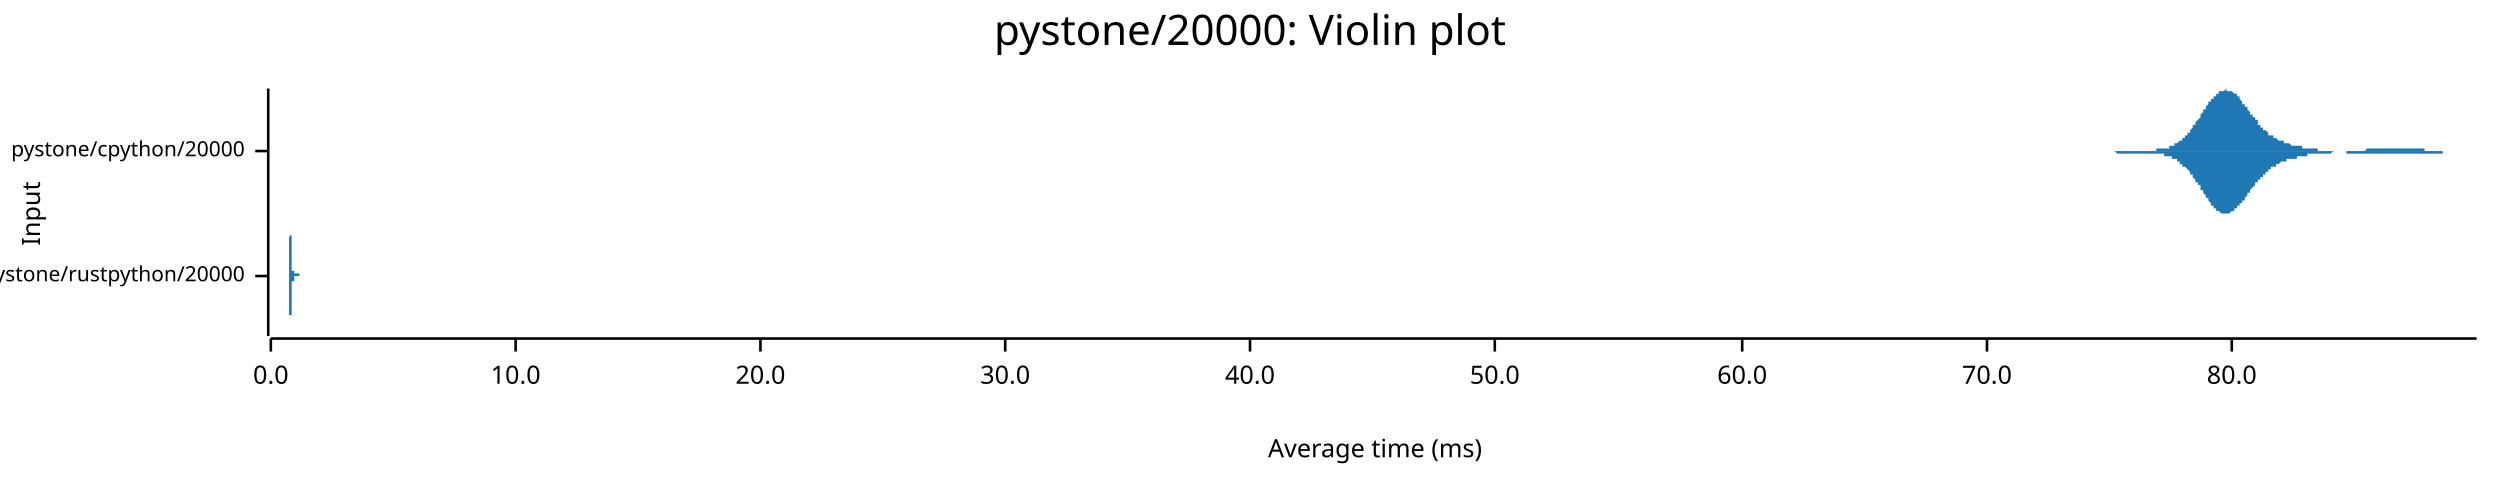
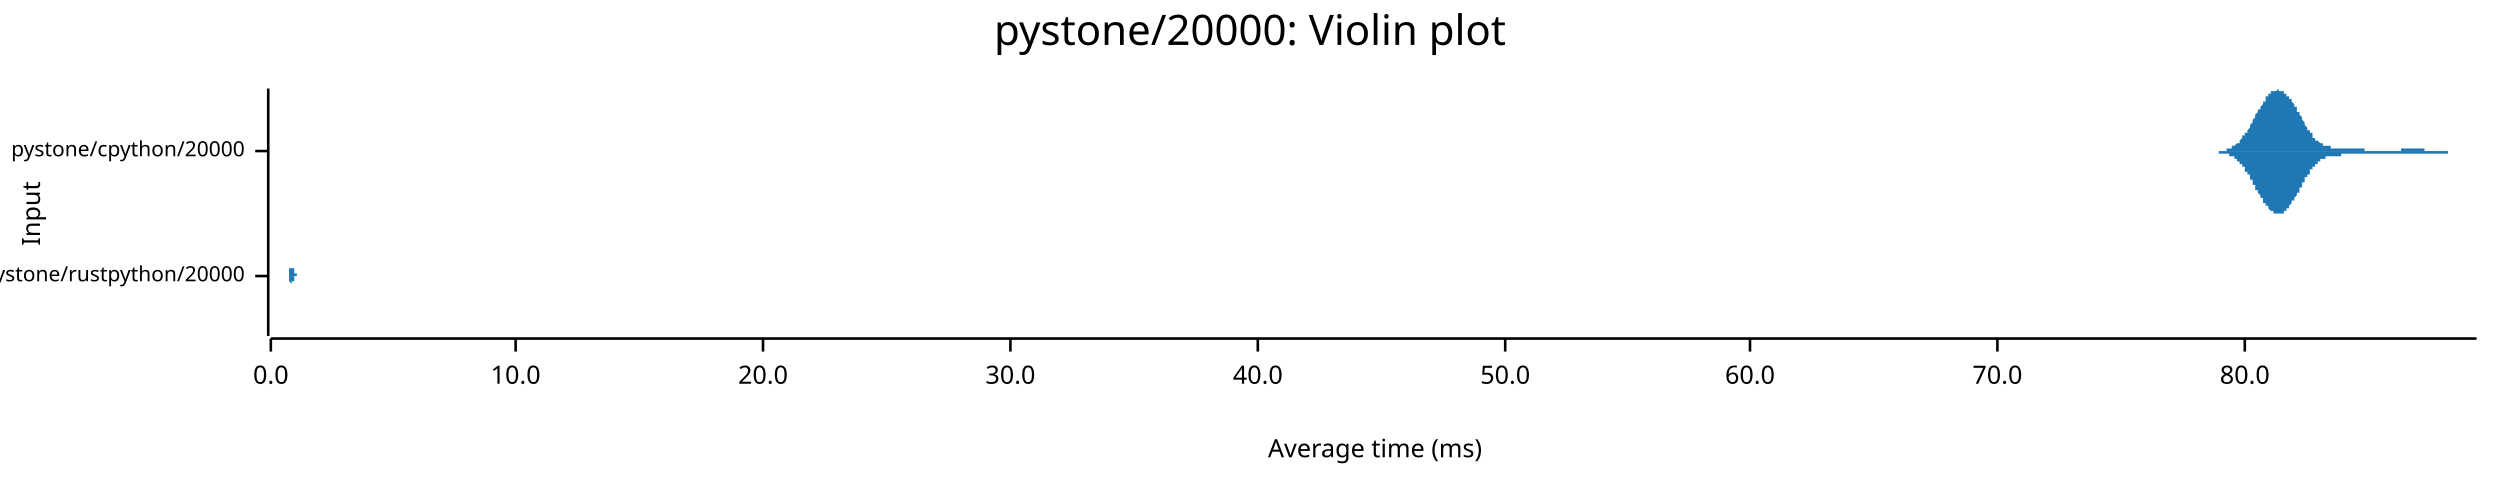
<svg xmlns="http://www.w3.org/2000/svg" width="960" height="186" viewBox="0 0 960 186">
  <text x="480" y="5" dy="0.76em" text-anchor="middle" font-family="sans-serif" font-size="16.129" opacity="1" fill="#000000">
pystone/20000: Violin plot
</text>
  <text x="8" y="82" dy="0.76em" text-anchor="middle" font-family="sans-serif" font-size="9.677" opacity="1" fill="#000000" transform="rotate(270, 8, 82)">
Input
</text>
  <text x="528" y="178" dy="-0.5ex" text-anchor="middle" font-family="sans-serif" font-size="9.677" opacity="1" fill="#000000">
Average time (ms)
</text>
  <polyline fill="none" opacity="1" stroke="#000000" stroke-width="1" points="103,34 103,129 " />
  <text x="94" y="106" dy="0.5ex" text-anchor="end" font-family="sans-serif" font-size="8.065" opacity="1" fill="#000000">
pystone/rustpython/20000
</text>
  <polyline fill="none" opacity="1" stroke="#000000" stroke-width="1" points="98,106 103,106 " />
  <text x="94" y="58" dy="0.5ex" text-anchor="end" font-family="sans-serif" font-size="8.065" opacity="1" fill="#000000">
pystone/cpython/20000
</text>
  <polyline fill="none" opacity="1" stroke="#000000" stroke-width="1" points="98,58 103,58 " />
  <polyline fill="none" opacity="1" stroke="#000000" stroke-width="1" points="104,130 951,130 " />
  <text x="104" y="140" dy="0.76em" text-anchor="middle" font-family="sans-serif" font-size="9.677" opacity="1" fill="#000000">
0.0
</text>
  <polyline fill="none" opacity="1" stroke="#000000" stroke-width="1" points="104,130 104,135 " />
  <text x="198" y="140" dy="0.76em" text-anchor="middle" font-family="sans-serif" font-size="9.677" opacity="1" fill="#000000">
10.0
</text>
  <polyline fill="none" opacity="1" stroke="#000000" stroke-width="1" points="198,130 198,135 " />
-   <text x="292" y="140" dy="0.76em" text-anchor="middle" font-family="sans-serif" font-size="9.677" opacity="1" fill="#000000">
+   <text x="293" y="140" dy="0.76em" text-anchor="middle" font-family="sans-serif" font-size="9.677" opacity="1" fill="#000000">
20.0
</text>
-   <polyline fill="none" opacity="1" stroke="#000000" stroke-width="1" points="292,130 292,135 " />
-   <text x="386" y="140" dy="0.76em" text-anchor="middle" font-family="sans-serif" font-size="9.677" opacity="1" fill="#000000">
+   <polyline fill="none" opacity="1" stroke="#000000" stroke-width="1" points="293,130 293,135 " />
+   <text x="388" y="140" dy="0.76em" text-anchor="middle" font-family="sans-serif" font-size="9.677" opacity="1" fill="#000000">
30.0
</text>
-   <polyline fill="none" opacity="1" stroke="#000000" stroke-width="1" points="386,130 386,135 " />
-   <text x="480" y="140" dy="0.76em" text-anchor="middle" font-family="sans-serif" font-size="9.677" opacity="1" fill="#000000">
+   <polyline fill="none" opacity="1" stroke="#000000" stroke-width="1" points="388,130 388,135 " />
+   <text x="483" y="140" dy="0.76em" text-anchor="middle" font-family="sans-serif" font-size="9.677" opacity="1" fill="#000000">
40.0
</text>
-   <polyline fill="none" opacity="1" stroke="#000000" stroke-width="1" points="480,130 480,135 " />
-   <text x="574" y="140" dy="0.76em" text-anchor="middle" font-family="sans-serif" font-size="9.677" opacity="1" fill="#000000">
+   <polyline fill="none" opacity="1" stroke="#000000" stroke-width="1" points="483,130 483,135 " />
+   <text x="578" y="140" dy="0.76em" text-anchor="middle" font-family="sans-serif" font-size="9.677" opacity="1" fill="#000000">
50.0
</text>
-   <polyline fill="none" opacity="1" stroke="#000000" stroke-width="1" points="574,130 574,135 " />
-   <text x="669" y="140" dy="0.76em" text-anchor="middle" font-family="sans-serif" font-size="9.677" opacity="1" fill="#000000">
+   <polyline fill="none" opacity="1" stroke="#000000" stroke-width="1" points="578,130 578,135 " />
+   <text x="672" y="140" dy="0.76em" text-anchor="middle" font-family="sans-serif" font-size="9.677" opacity="1" fill="#000000">
60.0
</text>
-   <polyline fill="none" opacity="1" stroke="#000000" stroke-width="1" points="669,130 669,135 " />
-   <text x="763" y="140" dy="0.76em" text-anchor="middle" font-family="sans-serif" font-size="9.677" opacity="1" fill="#000000">
+   <polyline fill="none" opacity="1" stroke="#000000" stroke-width="1" points="672,130 672,135 " />
+   <text x="767" y="140" dy="0.76em" text-anchor="middle" font-family="sans-serif" font-size="9.677" opacity="1" fill="#000000">
70.0
</text>
-   <polyline fill="none" opacity="1" stroke="#000000" stroke-width="1" points="763,130 763,135 " />
-   <text x="857" y="140" dy="0.76em" text-anchor="middle" font-family="sans-serif" font-size="9.677" opacity="1" fill="#000000">
+   <polyline fill="none" opacity="1" stroke="#000000" stroke-width="1" points="767,130 767,135 " />
+   <text x="862" y="140" dy="0.76em" text-anchor="middle" font-family="sans-serif" font-size="9.677" opacity="1" fill="#000000">
80.0
</text>
-   <polyline fill="none" opacity="1" stroke="#000000" stroke-width="1" points="857,130 857,135 " />
-   <polygon opacity="1" fill="#1F78B4" points="111,106 111,106 111,106 111,106 111,106 111,106 111,106 111,106 111,106 111,105 111,105 111,105 111,105 111,105 111,105 111,105 111,105 111,105 111,105 111,105 111,105 111,105 111,105 111,105 111,104 111,104 111,104 111,104 111,104 111,104 111,103 111,103 111,103 111,103 111,102 111,102 111,102 111,102 111,101 111,101 111,100 111,100 111,100 111,99 111,99 111,98 111,98 111,97 111,97 111,96 111,96 111,95 111,95 111,94 111,94 111,93 111,92 111,92 111,91 111,91 112,90 112,90 112,89 112,88 112,88 112,87 112,87 112,86 112,86 112,85 112,85 112,84 112,84 112,84 112,83 112,83 112,83 112,83 112,82 112,82 112,82 112,82 112,82 112,82 112,82 112,82 112,82 112,82 112,83 112,83 112,83 112,83 112,84 112,84 112,84 112,85 112,85 112,86 112,86 112,86 112,87 112,87 112,88 112,88 112,89 112,90 112,90 112,91 112,91 112,92 112,92 112,93 112,93 112,94 112,94 112,95 112,95 112,96 112,96 112,97 112,97 112,98 112,98 112,98 112,99 112,99 112,99 112,100 112,100 112,100 112,101 112,101 112,101 112,101 112,102 112,102 112,102 112,102 112,103 112,103 112,103 112,103 112,103 112,103 112,103 112,103 112,104 112,104 112,104 112,104 112,104 112,104 112,104 112,104 112,104 112,104 112,104 112,104 112,104 112,104 112,104 112,104 112,104 112,104 112,104 112,104 112,104 112,104 112,104 112,104 112,104 112,104 112,104 112,104 112,104 112,104 112,104 112,104 112,104 112,104 112,104 112,104 112,104 113,104 113,104 113,104 113,104 113,104 113,104 113,104 113,104 113,104 113,104 113,104 113,104 113,104 113,104 113,104 113,104 113,104 113,104 113,104 113,104 113,104 113,104 113,104 113,104 113,104 113,104 113,104 113,104 113,104 113,104 113,104 113,104 113,104 113,104 113,104 113,104 113,104 113,104 113,104 113,104 113,104 113,104 113,104 113,104 113,104 113,104 113,104 113,104 113,104 113,104 113,104 113,104 113,104 113,105 113,105 113,105 113,105 113,105 113,105 113,105 113,105 113,105 113,105 113,105 113,105 113,105 113,105 113,105 113,105 113,105 113,105 113,105 113,105 113,105 113,105 113,105 113,105 113,105 113,105 113,105 113,105 113,105 113,105 113,105 113,105 113,105 113,105 113,105 113,105 113,105 113,105 113,105 113,105 113,105 113,105 113,105 113,105 113,105 113,105 113,105 113,105 113,105 113,105 113,105 113,105 113,105 113,105 113,105 113,105 113,105 113,105 113,105 113,105 113,105 113,105 113,105 113,105 113,105 113,105 113,105 113,105 113,105 114,105 114,105 114,105 114,105 114,105 114,105 114,105 114,105 114,105 114,105 114,105 114,105 114,105 114,105 114,105 114,105 114,105 114,106 114,106 114,106 114,106 114,106 114,106 114,106 114,106 114,106 114,106 114,106 114,106 114,106 114,106 114,106 114,106 114,106 114,106 114,106 114,106 114,106 114,106 114,106 114,106 114,106 114,106 114,106 114,106 114,106 114,106 114,106 114,106 114,106 114,106 114,106 114,106 114,106 114,106 114,106 114,106 114,106 114,106 114,106 114,106 114,106 114,106 114,106 114,106 114,106 114,106 114,106 114,106 114,106 114,106 114,106 114,106 114,106 114,106 114,106 114,106 114,106 114,106 114,106 114,106 114,106 114,106 114,106 114,106 114,106 114,106 114,106 114,106 114,106 114,106 114,106 114,106 114,106 114,106 114,106 114,106 114,106 114,106 114,106 114,106 114,106 114,106 114,106 114,106 114,106 114,106 114,106 114,106 114,106 114,105 114,105 114,105 114,105 114,105 114,105 114,105 114,105 114,105 114,105 114,105 114,105 115,105 115,105 115,105 115,105 115,105 115,105 115,105 115,105 115,105 115,105 115,105 115,105 115,105 115,105 115,105 115,106 115,106 115,106 115,106 115,106 115,106 115,106 115,106 115,106 115,106 115,106 115,106 115,106 115,106 115,106 115,106 115,106 115,106 115,106 115,106 115,106 115,106 115,106 115,106 115,106 115,106 115,106 115,106 115,106 115,106 115,106 115,106 115,106 115,106 115,106 115,106 115,106 115,106 115,106 115,106 115,106 115,106 115,106 115,106 115,106 115,106 115,106 115,106 115,106 115,106 115,106 115,106 115,106 115,106 115,106 115,106 115,106 115,106 115,106 111,106 " />
-   <polygon opacity="1" fill="#1F78B4" points="111,106 111,106 111,106 111,106 111,106 111,106 111,106 111,106 111,106 111,106 111,106 111,106 111,106 111,106 111,106 111,106 111,106 111,106 111,106 111,107 111,107 111,107 111,107 111,107 111,107 111,107 111,107 111,108 111,108 111,108 111,108 111,108 111,109 111,109 111,109 111,109 111,110 111,110 111,110 111,111 111,111 111,111 111,112 111,112 111,113 111,113 111,114 111,114 111,115 111,115 111,116 111,116 111,117 111,117 111,118 111,118 111,119 111,120 111,120 111,121 112,121 112,122 112,122 112,123 112,124 112,124 112,125 112,125 112,126 112,126 112,127 112,127 112,127 112,128 112,128 112,128 112,129 112,129 112,129 112,129 112,129 112,129 112,129 112,129 112,129 112,129 112,129 112,129 112,129 112,129 112,129 112,128 112,128 112,128 112,127 112,127 112,126 112,126 112,126 112,125 112,125 112,124 112,124 112,123 112,122 112,122 112,121 112,121 112,120 112,120 112,119 112,119 112,118 112,118 112,117 112,117 112,116 112,116 112,115 112,115 112,114 112,114 112,113 112,113 112,113 112,112 112,112 112,112 112,111 112,111 112,111 112,111 112,110 112,110 112,110 112,110 112,109 112,109 112,109 112,109 112,109 112,109 112,108 112,108 112,108 112,108 112,108 112,108 112,108 112,108 112,108 112,108 112,108 112,107 112,107 112,107 112,107 112,107 112,107 112,107 112,107 112,107 112,107 112,107 112,107 112,107 112,107 112,107 112,107 112,107 112,107 112,107 112,107 112,107 112,107 112,107 112,107 112,108 112,108 112,108 112,108 112,108 112,108 113,108 113,108 113,108 113,108 113,108 113,108 113,108 113,108 113,108 113,108 113,108 113,108 113,108 113,108 113,108 113,108 113,108 113,108 113,108 113,108 113,108 113,108 113,108 113,108 113,108 113,108 113,108 113,108 113,108 113,108 113,108 113,108 113,108 113,108 113,108 113,108 113,108 113,108 113,108 113,107 113,107 113,107 113,107 113,107 113,107 113,107 113,107 113,107 113,107 113,107 113,107 113,107 113,107 113,107 113,107 113,107 113,107 113,107 113,107 113,107 113,107 113,107 113,107 113,107 113,107 113,107 113,107 113,107 113,106 113,106 113,106 113,106 113,106 113,106 113,106 113,106 113,106 113,106 113,106 113,106 113,106 113,106 113,106 113,106 113,106 113,106 113,106 113,106 113,106 113,106 113,106 113,106 113,106 113,106 113,106 113,106 113,106 113,106 113,106 113,106 113,106 113,106 113,106 113,106 113,106 113,106 113,106 113,106 113,106 113,106 113,106 113,106 113,106 113,106 113,106 113,106 113,106 113,106 113,106 113,106 113,106 113,106 114,106 114,106 114,106 114,106 114,106 114,106 114,106 114,106 114,106 114,106 114,106 114,106 114,106 114,106 114,106 114,106 114,106 114,106 114,106 114,106 114,106 114,106 114,106 114,106 114,106 114,106 114,106 114,106 114,106 114,106 114,106 114,106 114,106 114,106 114,106 114,106 114,106 114,106 114,106 114,106 114,106 114,106 114,106 114,106 114,106 114,106 114,106 114,106 114,106 114,106 114,106 114,106 114,106 114,106 114,106 114,106 114,106 114,106 114,106 114,106 114,106 114,106 114,106 114,106 114,106 114,106 114,106 114,106 114,106 114,106 114,106 114,106 114,106 114,106 114,106 114,106 114,106 114,106 114,106 114,106 114,106 114,106 114,106 114,106 114,106 114,106 114,106 114,106 114,106 114,106 114,106 114,106 114,106 114,106 114,106 114,106 114,106 114,106 114,106 114,106 114,106 114,106 114,106 114,106 114,106 114,106 114,106 114,106 114,106 114,106 114,106 114,106 114,106 114,106 114,106 114,106 114,106 114,106 114,106 114,106 114,106 114,106 115,106 115,106 115,106 115,106 115,106 115,106 115,106 115,106 115,106 115,106 115,106 115,106 115,106 115,106 115,106 115,106 115,106 115,106 115,106 115,106 115,106 115,106 115,106 115,106 115,106 115,106 115,106 115,106 115,106 115,106 115,106 115,106 115,106 115,106 115,106 115,106 115,106 115,106 115,106 115,106 115,106 115,106 115,106 115,106 115,106 115,106 115,106 115,106 115,106 115,106 115,106 115,106 115,106 115,106 115,106 115,106 115,106 115,106 115,106 115,106 115,106 115,106 115,106 115,106 115,106 115,106 115,106 115,106 115,106 115,106 115,106 115,106 115,106 115,106 111,106 " />
-   <polygon opacity="1" fill="#1F78B4" points="798,58 798,58 798,58 799,58 799,58 799,58 799,58 800,58 800,58 800,58 801,58 801,58 801,58 802,58 802,58 802,58 803,58 803,58 803,58 803,58 804,58 804,58 804,58 805,58 805,58 805,58 806,58 806,58 806,58 807,58 807,58 807,58 807,58 808,58 808,58 808,58 809,58 809,58 809,58 810,58 810,58 810,58 811,58 811,58 811,58 811,58 812,58 812,58 812,58 813,58 813,58 813,58 814,58 814,58 814,58 814,58 815,58 815,58 815,58 816,58 816,58 816,58 817,58 817,58 817,58 818,58 818,58 818,58 818,58 819,58 819,58 819,58 820,58 820,58 820,58 821,58 821,58 821,58 822,58 822,58 822,58 822,58 823,58 823,58 823,58 824,58 824,58 824,58 825,58 825,58 825,58 826,58 826,58 826,58 826,58 827,58 827,58 827,58 828,58 828,57 828,57 829,57 829,57 829,57 829,57 830,57 830,57 830,57 831,57 831,57 831,57 832,57 832,57 832,57 833,57 833,56 833,56 833,56 834,56 834,56 834,56 835,56 835,55 835,55 836,55 836,55 836,55 837,54 837,54 837,54 837,54 838,54 838,53 838,53 839,53 839,52 839,52 840,52 840,51 840,51 841,51 841,50 841,50 841,50 842,49 842,49 842,48 843,48 843,47 843,47 844,46 844,46 844,46 845,45 845,45 845,44 845,44 846,43 846,43 846,42 847,42 847,41 847,41 848,40 848,40 848,39 848,39 849,39 849,38 849,38 850,38 850,37 850,37 851,37 851,36 851,36 852,36 852,35 852,35 852,35 853,35 853,35 853,35 854,35 854,35 854,35 855,34 855,35 855,35 856,35 856,35 856,35 856,35 857,35 857,35 857,35 858,36 858,36 858,36 859,36 859,37 859,37 860,37 860,38 860,38 860,38 861,39 861,39 861,40 862,40 862,40 862,41 863,41 863,42 863,42 863,42 864,43 864,43 864,44 865,44 865,44 865,45 866,45 866,46 866,46 867,46 867,47 867,47 867,48 868,48 868,48 868,49 869,49 869,49 869,50 870,50 870,50 870,50 871,51 871,51 871,51 871,52 872,52 872,52 872,52 873,52 873,53 873,53 874,53 874,53 874,53 875,54 875,54 875,54 875,54 876,54 876,54 876,54 877,54 877,55 877,55 878,55 878,55 878,55 879,55 879,55 879,55 879,55 880,56 880,56 880,56 881,56 881,56 881,56 882,56 882,56 882,56 882,56 883,56 883,56 883,56 884,56 884,57 884,57 885,57 885,57 885,57 886,57 886,57 886,57 886,57 887,57 887,57 887,57 888,57 888,57 888,57 889,57 889,57 889,57 890,57 890,58 890,58 890,58 891,58 891,58 891,58 892,58 892,58 892,58 893,58 893,58 893,58 894,58 894,58 894,58 894,58 895,58 895,58 895,58 896,58 896,58 896,58 897,58 897,58 897,58 898,58 898,58 898,58 898,58 899,58 899,58 899,58 900,58 900,58 900,58 901,58 901,58 901,58 901,58 902,58 902,58 902,58 903,58 903,58 903,58 904,58 904,58 904,58 905,58 905,58 905,58 905,58 906,58 906,58 906,58 907,58 907,58 907,58 908,58 908,58 908,58 909,57 909,57 909,57 909,57 910,57 910,57 910,57 911,57 911,57 911,57 912,57 912,57 912,57 913,57 913,57 913,57 913,57 914,57 914,57 914,57 915,57 915,57 915,57 916,57 916,57 916,57 916,57 917,57 917,57 917,57 918,57 918,57 918,57 919,57 919,57 919,57 920,57 920,57 920,57 920,57 921,57 921,57 921,57 922,57 922,57 922,57 923,57 923,57 923,57 924,57 924,57 924,57 924,57 925,57 925,57 925,57 926,57 926,57 926,57 927,57 927,57 927,57 928,57 928,57 928,57 928,57 929,57 929,57 929,57 930,57 930,57 930,57 931,57 931,58 931,58 932,58 932,58 932,58 932,58 933,58 933,58 933,58 934,58 934,58 934,58 935,58 935,58 935,58 935,58 936,58 936,58 936,58 937,58 937,58 937,58 938,58 938,58 938,58 939,58 939,58 939,58 939,58 940,58 940,58 940,58 941,58 941,58 941,58 942,58 942,58 942,58 943,58 943,58 943,58 943,58 944,58 944,58 944,58 945,58 945,58 945,58 946,58 946,58 946,58 947,58 947,58 947,58 947,58 948,58 948,58 948,58 949,58 949,58 949,58 950,58 950,58 950,58 951,58 951,58 798,58 " />
-   <polygon opacity="1" fill="#1F78B4" points="798,58 798,58 798,58 799,58 799,58 799,58 799,58 800,58 800,58 800,58 801,58 801,58 801,58 802,58 802,58 802,58 803,58 803,58 803,58 803,58 804,58 804,58 804,58 805,58 805,58 805,58 806,58 806,58 806,58 807,58 807,58 807,58 807,58 808,58 808,58 808,58 809,58 809,58 809,58 810,58 810,58 810,58 811,58 811,58 811,58 811,58 812,58 812,58 812,58 813,59 813,59 813,59 814,59 814,59 814,59 814,59 815,59 815,59 815,59 816,59 816,59 816,59 817,59 817,59 817,59 818,59 818,59 818,59 818,59 819,59 819,59 819,59 820,59 820,59 820,59 821,59 821,59 821,59 822,59 822,59 822,59 822,59 823,59 823,59 823,59 824,59 824,59 824,59 825,59 825,59 825,59 826,59 826,59 826,59 826,59 827,59 827,59 827,59 828,59 828,59 828,59 829,59 829,59 829,59 829,59 830,59 830,59 830,59 831,59 831,60 831,60 832,60 832,60 832,60 833,60 833,60 833,60 833,60 834,60 834,61 834,61 835,61 835,61 835,61 836,61 836,62 836,62 837,62 837,62 837,62 837,63 838,63 838,63 838,64 839,64 839,64 839,64 840,65 840,65 840,65 841,66 841,66 841,67 841,67 842,67 842,68 842,68 843,69 843,69 843,70 844,70 844,70 844,71 845,71 845,72 845,72 845,73 846,73 846,74 846,74 847,75 847,75 847,76 848,76 848,77 848,77 848,77 849,78 849,78 849,79 850,79 850,79 850,80 851,80 851,80 851,81 852,81 852,81 852,81 852,81 853,82 853,82 853,82 854,82 854,82 854,82 855,82 855,82 855,82 856,82 856,82 856,82 856,82 857,81 857,81 857,81 858,81 858,81 858,80 859,80 859,80 859,79 860,79 860,79 860,78 860,78 861,78 861,77 861,77 862,77 862,76 862,76 863,75 863,75 863,75 863,74 864,74 864,73 864,73 865,72 865,72 865,72 866,71 866,71 866,70 867,70 867,70 867,69 867,69 868,69 868,68 868,68 869,68 869,67 869,67 870,67 870,66 870,66 871,66 871,65 871,65 871,65 872,65 872,65 872,64 873,64 873,64 873,64 874,64 874,63 874,63 875,63 875,63 875,63 875,63 876,62 876,62 876,62 877,62 877,62 877,62 878,62 878,62 878,61 879,61 879,61 879,61 879,61 880,61 880,61 880,61 881,61 881,61 881,61 882,61 882,60 882,60 882,60 883,60 883,60 883,60 884,60 884,60 884,60 885,60 885,60 885,60 886,60 886,60 886,60 886,59 887,59 887,59 887,59 888,59 888,59 888,59 889,59 889,59 889,59 890,59 890,59 890,59 890,59 891,59 891,59 891,59 892,59 892,59 892,59 893,59 893,59 893,59 894,59 894,59 894,59 894,59 895,59 895,59 895,59 896,58 896,58 896,58 897,58 897,58 897,58 898,58 898,58 898,58 898,58 899,58 899,58 899,58 900,58 900,58 900,58 901,58 901,59 901,59 901,59 902,59 902,59 902,59 903,59 903,59 903,59 904,59 904,59 904,59 905,59 905,59 905,59 905,59 906,59 906,59 906,59 907,59 907,59 907,59 908,59 908,59 908,59 909,59 909,59 909,59 909,59 910,59 910,59 910,59 911,59 911,59 911,59 912,59 912,59 912,59 913,59 913,59 913,59 913,59 914,59 914,59 914,59 915,59 915,59 915,59 916,59 916,59 916,59 916,59 917,59 917,59 917,59 918,59 918,59 918,59 919,59 919,59 919,59 920,59 920,59 920,59 920,59 921,59 921,59 921,59 922,59 922,59 922,59 923,59 923,59 923,59 924,59 924,59 924,59 924,59 925,59 925,59 925,59 926,59 926,59 926,59 927,59 927,59 927,59 928,59 928,59 928,59 928,59 929,59 929,59 929,59 930,59 930,59 930,59 931,59 931,59 931,59 932,59 932,59 932,59 932,59 933,59 933,59 933,59 934,59 934,59 934,59 935,59 935,59 935,59 935,59 936,59 936,59 936,59 937,59 937,59 937,59 938,59 938,59 938,58 939,58 939,58 939,58 939,58 940,58 940,58 940,58 941,58 941,58 941,58 942,58 942,58 942,58 943,58 943,58 943,58 943,58 944,58 944,58 944,58 945,58 945,58 945,58 946,58 946,58 946,58 947,58 947,58 947,58 947,58 948,58 948,58 948,58 949,58 949,58 949,58 950,58 950,58 950,58 951,58 951,58 798,58 " />
+   <polyline fill="none" opacity="1" stroke="#000000" stroke-width="1" points="862,130 862,135 " />
+   <polygon opacity="1" fill="#1F78B4" points="111,106 111,106 111,106 111,106 111,106 111,106 111,106 111,106 111,106 111,106 111,105 111,105 111,105 111,105 111,105 111,105 111,105 111,105 111,105 111,105 111,105 111,105 111,105 111,105 111,105 111,104 111,104 111,104 111,104 111,104 111,104 111,103 111,103 111,103 112,103 112,103 112,102 112,102 112,102 112,101 112,101 112,101 112,100 112,100 112,100 112,99 112,99 112,98 112,98 112,97 112,97 112,96 112,96 112,95 112,95 112,94 112,94 112,93 112,93 112,92 112,92 112,91 112,90 112,90 112,89 112,89 112,88 112,88 112,87 112,87 112,86 112,86 112,85 112,85 112,84 112,84 112,84 112,83 112,83 112,83 112,83 112,82 112,82 112,82 112,82 112,82 112,82 112,82 112,82 112,82 112,82 112,82 112,83 112,83 112,83 112,83 112,84 112,84 112,84 112,85 112,85 112,85 112,86 112,86 112,87 112,87 112,88 112,88 112,89 112,89 112,90 112,90 112,91 112,91 112,92 112,92 112,93 112,93 112,94 112,94 112,95 112,95 112,95 112,96 112,96 112,97 112,97 112,97 112,98 112,98 112,98 112,99 112,99 112,99 112,100 112,100 112,100 112,100 112,101 112,101 112,101 112,101 112,102 112,102 112,102 112,102 112,102 112,102 112,102 112,103 112,103 112,103 112,103 112,103 112,103 113,103 113,103 113,103 113,103 113,103 113,103 113,104 113,104 113,104 113,104 113,104 113,104 113,104 113,104 113,104 113,104 113,104 113,104 113,104 113,104 113,104 113,104 113,104 113,104 113,104 113,104 113,104 113,104 113,104 113,104 113,104 113,104 113,104 113,104 113,104 113,104 113,104 113,104 113,104 113,104 113,104 113,104 113,104 113,104 113,104 113,104 113,104 113,104 113,104 113,104 113,104 113,104 113,104 113,104 113,104 113,104 113,104 113,104 113,104 113,104 113,104 113,104 113,104 113,104 113,104 113,104 113,104 113,104 113,104 113,104 113,104 113,104 113,104 113,104 113,104 113,104 113,104 113,104 113,104 113,104 113,104 113,104 113,104 113,105 113,105 113,105 113,105 113,105 113,105 113,105 113,105 113,105 113,105 113,105 113,105 113,105 113,105 113,105 113,105 113,105 113,105 113,105 113,105 113,105 113,105 113,105 113,105 113,105 113,105 113,105 113,105 113,105 113,105 113,105 113,105 113,105 113,105 113,105 113,105 113,105 113,105 113,105 114,105 114,105 114,105 114,105 114,105 114,105 114,105 114,105 114,105 114,105 114,105 114,105 114,105 114,105 114,105 114,105 114,105 114,105 114,105 114,105 114,105 114,105 114,105 114,105 114,106 114,106 114,106 114,106 114,106 114,106 114,106 114,106 114,106 114,106 114,106 114,106 114,106 114,106 114,106 114,106 114,106 114,106 114,106 114,106 114,106 114,106 114,106 114,106 114,106 114,106 114,106 114,106 114,106 114,106 114,106 114,105 114,105 114,105 114,105 114,105 114,105 114,105 114,105 114,105 114,105 114,105 114,105 114,105 114,105 114,105 114,105 114,105 114,105 114,105 114,105 114,105 114,105 114,105 114,105 114,105 114,105 114,105 114,105 114,105 114,105 114,105 114,105 114,105 114,105 114,105 114,105 114,105 114,106 114,106 114,106 114,106 114,106 114,106 114,106 114,106 114,106 114,106 114,106 114,106 114,106 114,106 114,106 114,106 114,106 114,106 114,106 114,106 114,106 114,106 114,106 114,106 114,106 114,106 114,106 114,106 114,106 115,106 115,106 115,106 115,106 115,106 115,106 115,106 115,106 115,106 115,106 115,106 115,106 115,105 115,105 115,105 115,105 115,105 115,105 115,105 115,105 115,105 115,105 115,105 115,105 115,105 115,105 115,105 115,105 115,105 115,105 115,105 115,105 115,105 115,105 115,105 115,105 115,105 115,105 115,105 115,105 115,105 115,105 115,105 115,105 115,105 115,106 115,106 115,106 115,106 115,106 115,106 115,106 115,106 115,106 115,106 115,106 115,106 115,106 115,106 115,106 115,106 115,106 115,106 115,106 115,106 115,106 115,106 115,106 115,106 115,106 115,106 115,106 115,106 115,106 115,106 115,106 115,106 115,106 115,106 115,106 115,106 115,106 115,106 115,106 115,106 115,106 115,106 115,106 115,106 115,106 115,106 115,106 115,106 115,106 115,106 115,106 115,106 115,106 115,106 115,106 115,106 115,106 115,106 111,106 " />
+   <polygon opacity="1" fill="#1F78B4" points="111,106 111,106 111,106 111,106 111,106 111,106 111,106 111,106 111,106 111,106 111,106 111,106 111,106 111,106 111,106 111,106 111,106 111,106 111,106 111,106 111,107 111,107 111,107 111,107 111,107 111,107 111,107 111,107 111,107 111,108 111,108 111,108 111,108 111,108 112,109 112,109 112,109 112,109 112,110 112,110 112,110 112,111 112,111 112,111 112,112 112,112 112,113 112,113 112,114 112,114 112,115 112,115 112,116 112,116 112,117 112,117 112,118 112,118 112,119 112,119 112,120 112,121 112,121 112,122 112,122 112,123 112,123 112,124 112,124 112,125 112,125 112,126 112,126 112,127 112,127 112,127 112,128 112,128 112,128 112,129 112,129 112,129 112,129 112,129 112,129 112,129 112,129 112,129 112,129 112,129 112,129 112,129 112,129 112,129 112,128 112,128 112,128 112,128 112,127 112,127 112,126 112,126 112,126 112,125 112,125 112,124 112,124 112,123 112,123 112,122 112,122 112,121 112,121 112,120 112,120 112,119 112,119 112,118 112,118 112,117 112,117 112,117 112,116 112,116 112,115 112,115 112,114 112,114 112,114 112,113 112,113 112,113 112,112 112,112 112,112 112,112 112,111 112,111 112,111 112,111 112,110 112,110 112,110 112,110 112,110 112,109 112,109 112,109 112,109 112,109 112,109 112,109 112,109 112,108 112,108 113,108 113,108 113,108 113,108 113,108 113,108 113,108 113,108 113,108 113,108 113,108 113,108 113,108 113,108 113,108 113,108 113,108 113,108 113,108 113,108 113,108 113,108 113,108 113,108 113,108 113,108 113,108 113,108 113,108 113,108 113,108 113,108 113,108 113,108 113,108 113,108 113,108 113,108 113,108 113,108 113,108 113,108 113,108 113,108 113,108 113,108 113,108 113,108 113,108 113,108 113,108 113,108 113,108 113,108 113,108 113,108 113,108 113,108 113,108 113,108 113,108 113,108 113,108 113,108 113,108 113,108 113,108 113,108 113,107 113,107 113,107 113,107 113,107 113,107 113,107 113,107 113,107 113,107 113,107 113,107 113,107 113,107 113,107 113,107 113,107 113,107 113,107 113,107 113,107 113,107 113,107 113,107 113,107 113,107 113,107 113,107 113,107 113,107 113,106 113,106 113,106 113,106 113,106 113,106 113,106 113,106 113,106 113,106 113,106 113,106 113,106 113,106 113,106 113,106 113,106 113,106 113,106 113,106 113,106 113,106 113,106 113,106 114,106 114,106 114,106 114,106 114,106 114,106 114,106 114,106 114,106 114,106 114,106 114,106 114,106 114,106 114,106 114,106 114,106 114,106 114,106 114,106 114,106 114,106 114,106 114,106 114,106 114,106 114,106 114,106 114,106 114,106 114,106 114,106 114,106 114,106 114,106 114,106 114,106 114,106 114,106 114,106 114,106 114,106 114,106 114,106 114,106 114,106 114,106 114,106 114,106 114,106 114,106 114,106 114,106 114,106 114,106 114,106 114,106 114,106 114,106 114,106 114,106 114,106 114,106 114,106 114,106 114,106 114,106 114,106 114,106 114,106 114,106 114,106 114,106 114,106 114,106 114,106 114,106 114,106 114,106 114,106 114,106 114,106 114,106 114,106 114,106 114,106 114,106 114,106 114,106 114,106 114,106 114,106 114,106 114,106 114,106 114,106 114,106 114,106 114,106 114,106 114,106 114,106 114,106 114,106 114,106 114,106 114,106 114,106 114,106 114,106 114,106 114,106 114,106 114,106 114,106 114,106 114,106 114,106 114,106 114,106 114,106 115,106 115,106 115,106 115,106 115,106 115,106 115,106 115,106 115,106 115,106 115,106 115,106 115,106 115,106 115,106 115,106 115,106 115,106 115,106 115,106 115,106 115,106 115,106 115,106 115,106 115,106 115,106 115,106 115,106 115,106 115,106 115,106 115,106 115,106 115,106 115,106 115,106 115,106 115,106 115,106 115,106 115,106 115,106 115,106 115,106 115,106 115,106 115,106 115,106 115,106 115,106 115,106 115,106 115,106 115,106 115,106 115,106 115,106 115,106 115,106 115,106 115,106 115,106 115,106 115,106 115,106 115,106 115,106 115,106 115,106 115,106 115,106 115,106 115,106 115,106 115,106 115,106 115,106 115,106 115,106 115,106 115,106 115,106 115,106 115,106 115,106 115,106 115,106 115,106 115,106 115,106 115,106 115,106 115,106 115,106 115,106 115,106 115,106 115,106 115,106 115,106 115,106 115,106 111,106 " />
+   <polygon opacity="1" fill="#1F78B4" points="846,58 846,58 847,58 847,58 847,58 847,58 847,58 848,58 848,58 848,58 848,58 848,58 849,58 849,58 849,58 849,58 850,58 850,58 850,58 850,58 850,58 851,58 851,58 851,58 851,58 851,58 852,58 852,58 852,58 852,58 852,58 853,58 853,58 853,58 853,58 854,58 854,58 854,58 854,58 854,58 855,58 855,57 855,57 855,57 855,57 856,57 856,57 856,57 856,57 856,57 857,57 857,57 857,56 857,56 857,56 858,56 858,56 858,56 858,56 859,55 859,55 859,55 859,55 859,55 860,55 860,54 860,54 860,54 860,54 861,53 861,53 861,53 861,53 861,52 862,52 862,52 862,51 862,51 862,51 863,51 863,50 863,50 863,50 864,49 864,49 864,48 864,48 864,48 865,47 865,47 865,47 865,46 865,46 866,45 866,45 866,45 866,44 866,44 867,43 867,43 867,43 867,42 868,42 868,42 868,41 868,41 868,41 869,40 869,40 869,39 869,39 869,39 870,39 870,38 870,38 870,38 870,37 871,37 871,37 871,37 871,36 871,36 872,36 872,36 872,36 872,35 873,35 873,35 873,35 873,35 873,35 874,35 874,35 874,35 874,35 874,35 875,34 875,34 875,35 875,35 875,35 876,35 876,35 876,35 876,35 877,35 877,35 877,35 877,35 877,36 878,36 878,36 878,36 878,36 878,37 879,37 879,37 879,37 879,38 879,38 880,38 880,38 880,39 880,39 880,39 881,40 881,40 881,40 881,41 882,41 882,41 882,42 882,42 882,43 883,43 883,43 883,44 883,44 883,44 884,45 884,45 884,46 884,46 884,46 885,47 885,47 885,48 885,48 885,48 886,49 886,49 886,49 886,50 887,50 887,50 887,51 887,51 887,51 888,51 888,52 888,52 888,52 888,53 889,53 889,53 889,53 889,53 889,54 890,54 890,54 890,54 890,54 891,55 891,55 891,55 891,55 891,55 892,55 892,55 892,56 892,56 892,56 893,56 893,56 893,56 893,56 893,56 894,56 894,56 894,56 894,56 894,56 895,56 895,56 895,57 895,57 896,57 896,57 896,57 896,57 896,57 897,57 897,57 897,57 897,57 897,57 898,57 898,57 898,57 898,57 898,57 899,57 899,57 899,57 899,57 899,57 900,57 900,57 900,57 900,57 901,57 901,57 901,57 901,57 901,57 902,57 902,57 902,57 902,57 902,57 903,57 903,57 903,57 903,57 903,57 904,57 904,57 904,57 904,57 905,57 905,57 905,57 905,57 905,57 906,57 906,57 906,57 906,57 906,57 907,57 907,57 907,57 907,57 907,57 908,57 908,57 908,58 908,58 908,58 909,58 909,58 909,58 909,58 910,58 910,58 910,58 910,58 910,58 911,58 911,58 911,58 911,58 911,58 912,58 912,58 912,58 912,58 912,58 913,58 913,58 913,58 913,58 914,58 914,58 914,58 914,58 914,58 915,58 915,58 915,58 915,58 915,58 916,58 916,58 916,58 916,58 916,58 917,58 917,58 917,58 917,58 917,58 918,58 918,58 918,58 918,58 919,58 919,58 919,58 919,58 919,58 920,58 920,58 920,58 920,58 920,58 921,58 921,58 921,58 921,58 921,58 922,58 922,58 922,58 922,58 922,57 923,57 923,57 923,57 923,57 924,57 924,57 924,57 924,57 924,57 925,57 925,57 925,57 925,57 925,57 926,57 926,57 926,57 926,57 926,57 927,57 927,57 927,57 927,57 928,57 928,57 928,57 928,57 928,57 929,57 929,57 929,57 929,57 929,57 930,57 930,57 930,57 930,57 930,57 931,57 931,57 931,57 931,58 931,58 932,58 932,58 932,58 932,58 933,58 933,58 933,58 933,58 933,58 934,58 934,58 934,58 934,58 934,58 935,58 935,58 935,58 935,58 935,58 936,58 936,58 936,58 936,58 936,58 937,58 937,58 937,58 937,58 938,58 938,58 938,58 938,58 938,58 939,58 939,58 939,58 939,58 939,58 940,58 940,58 940,58 940,58 940,58 941,58 941,58 941,58 941,58 942,58 942,58 942,58 942,58 942,58 943,58 943,58 943,58 943,58 943,58 944,58 944,58 944,58 944,58 944,58 945,58 945,58 945,58 945,58 945,58 946,58 946,58 946,58 946,58 947,58 947,58 947,58 947,58 947,58 948,58 948,58 948,58 948,58 948,58 949,58 949,58 949,58 949,58 949,58 950,58 950,58 950,58 950,58 951,58 951,58 846,58 " />
+   <polygon opacity="1" fill="#1F78B4" points="846,58 846,58 847,58 847,58 847,58 847,58 847,58 848,58 848,58 848,58 848,58 848,58 849,58 849,58 849,58 849,58 850,58 850,58 850,58 850,58 850,58 851,58 851,58 851,58 851,58 851,58 852,58 852,58 852,59 852,59 852,59 853,59 853,59 853,59 853,59 854,59 854,59 854,59 854,59 854,59 855,59 855,59 855,59 855,59 855,59 856,59 856,59 856,60 856,60 856,60 857,60 857,60 857,60 857,60 857,60 858,60 858,61 858,61 858,61 859,61 859,61 859,61 859,62 859,62 860,62 860,62 860,62 860,63 860,63 861,63 861,63 861,64 861,64 861,64 862,64 862,65 862,65 862,65 862,66 863,66 863,66 863,67 863,67 864,67 864,68 864,68 864,68 864,69 865,69 865,70 865,70 865,70 865,71 866,71 866,71 866,72 866,72 866,73 867,73 867,73 867,74 867,74 868,75 868,75 868,75 868,76 868,76 869,76 869,77 869,77 869,77 869,78 870,78 870,78 870,79 870,79 870,79 871,79 871,80 871,80 871,80 871,80 872,81 872,81 872,81 872,81 873,81 873,81 873,81 873,82 873,82 874,82 874,82 874,82 874,82 874,82 875,82 875,82 875,82 875,82 875,82 876,82 876,82 876,82 876,82 877,82 877,81 877,81 877,81 877,81 878,81 878,81 878,80 878,80 878,80 879,80 879,79 879,79 879,79 879,79 880,78 880,78 880,78 880,77 880,77 881,77 881,76 881,76 881,76 882,75 882,75 882,75 882,74 882,74 883,74 883,73 883,73 883,72 883,72 884,72 884,71 884,71 884,70 884,70 885,70 885,69 885,69 885,69 885,68 886,68 886,68 886,67 886,67 887,67 887,66 887,66 887,66 887,65 888,65 888,65 888,64 888,64 888,64 889,64 889,63 889,63 889,63 889,63 890,63 890,62 890,62 890,62 891,62 891,62 891,62 891,61 891,61 892,61 892,61 892,61 892,61 892,61 893,61 893,61 893,61 893,60 893,60 894,60 894,60 894,60 894,60 894,60 895,60 895,60 895,60 895,60 896,60 896,60 896,60 896,60 896,60 897,60 897,60 897,60 897,60 897,60 898,60 898,60 898,60 898,60 898,60 899,60 899,59 899,59 899,59 899,59 900,59 900,59 900,59 900,59 901,59 901,59 901,59 901,59 901,59 902,59 902,59 902,59 902,59 902,59 903,59 903,59 903,59 903,59 903,59 904,59 904,59 904,59 904,59 905,59 905,59 905,59 905,59 905,59 906,59 906,59 906,59 906,59 906,59 907,59 907,59 907,59 907,59 907,59 908,59 908,59 908,59 908,59 908,59 909,59 909,59 909,59 909,59 910,59 910,59 910,59 910,59 910,59 911,59 911,59 911,59 911,59 911,59 912,59 912,59 912,59 912,59 912,59 913,59 913,59 913,59 913,59 914,59 914,59 914,59 914,59 914,59 915,59 915,59 915,59 915,59 915,59 916,59 916,59 916,59 916,59 916,59 917,59 917,59 917,59 917,59 917,59 918,59 918,59 918,59 918,59 919,59 919,59 919,59 919,59 919,59 920,59 920,59 920,59 920,59 920,59 921,59 921,59 921,59 921,59 921,59 922,59 922,59 922,59 922,59 922,59 923,59 923,59 923,59 923,59 924,59 924,59 924,59 924,59 924,59 925,59 925,59 925,59 925,59 925,59 926,59 926,59 926,59 926,59 926,59 927,59 927,59 927,59 927,59 928,59 928,59 928,59 928,59 928,59 929,59 929,59 929,59 929,59 929,59 930,59 930,59 930,59 930,59 930,59 931,59 931,59 931,59 931,59 931,59 932,59 932,59 932,59 932,59 933,59 933,59 933,59 933,59 933,59 934,59 934,59 934,59 934,59 934,59 935,59 935,59 935,59 935,59 935,59 936,59 936,59 936,59 936,59 936,59 937,59 937,59 937,59 937,59 938,59 938,59 938,59 938,59 938,59 939,59 939,59 939,59 939,59 939,59 940,59 940,59 940,59 940,59 940,58 941,58 941,58 941,58 941,58 942,58 942,58 942,58 942,58 942,58 943,58 943,58 943,58 943,58 943,58 944,58 944,58 944,58 944,58 944,58 945,58 945,58 945,58 945,58 945,58 946,58 946,58 946,58 946,58 947,58 947,58 947,58 947,58 947,58 948,58 948,58 948,58 948,58 948,58 949,58 949,58 949,58 949,58 949,58 950,58 950,58 950,58 950,58 951,58 951,58 846,58 " />
</svg>
